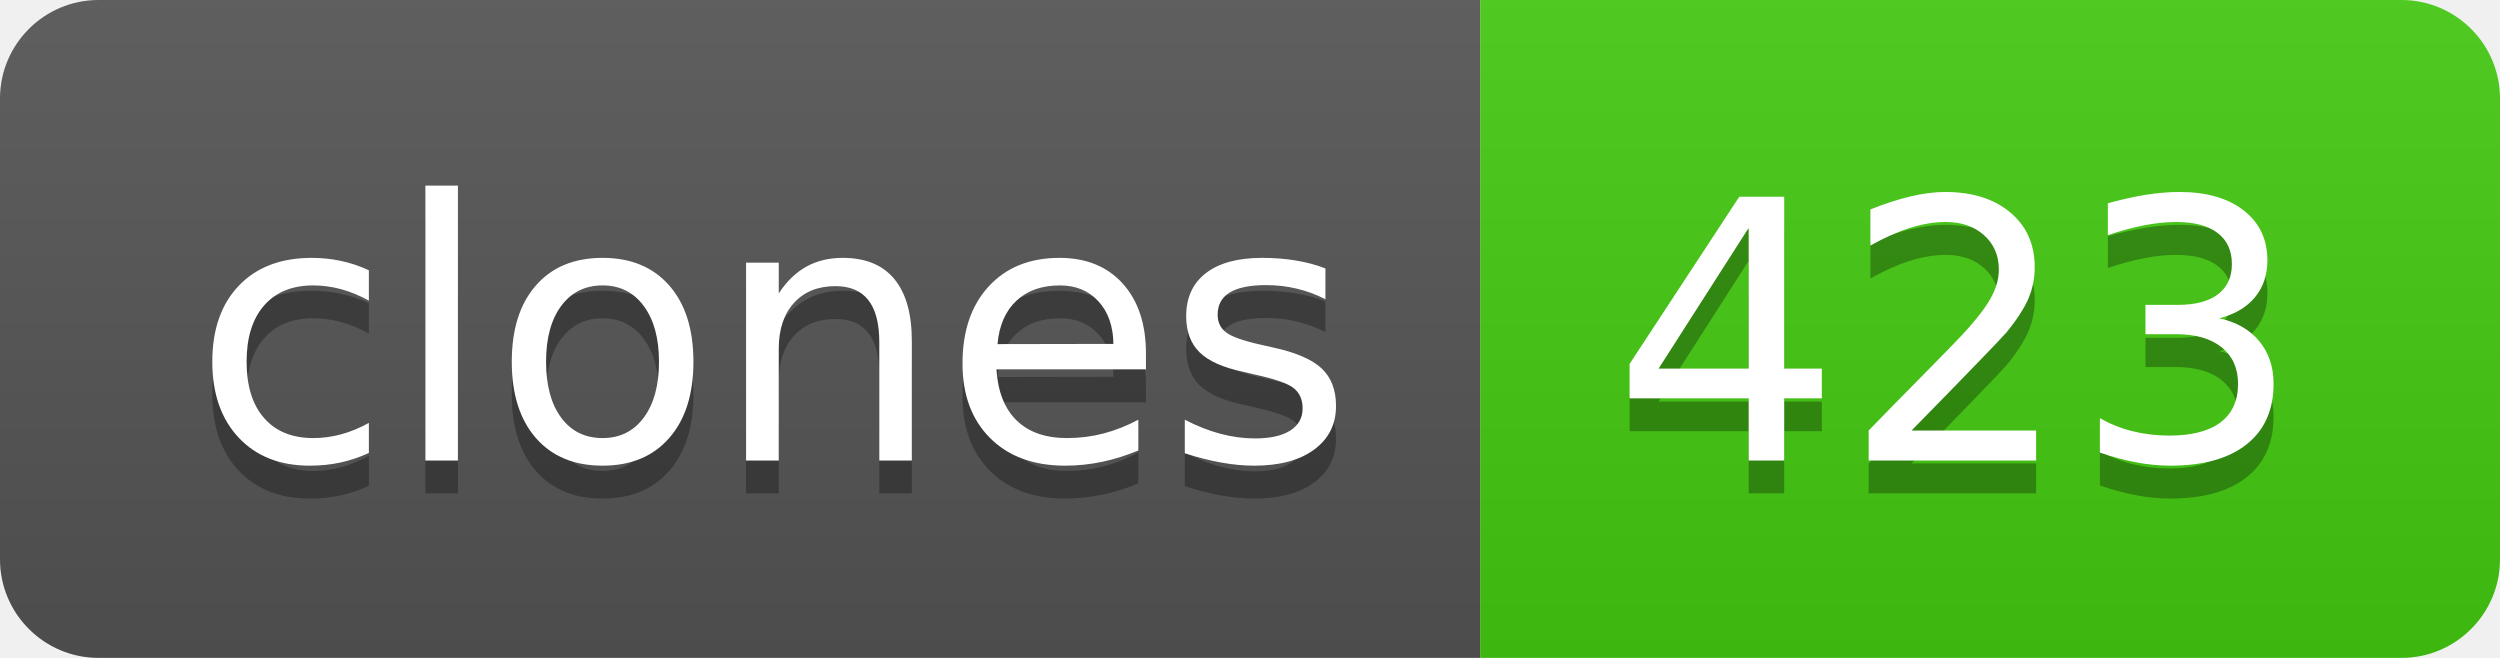
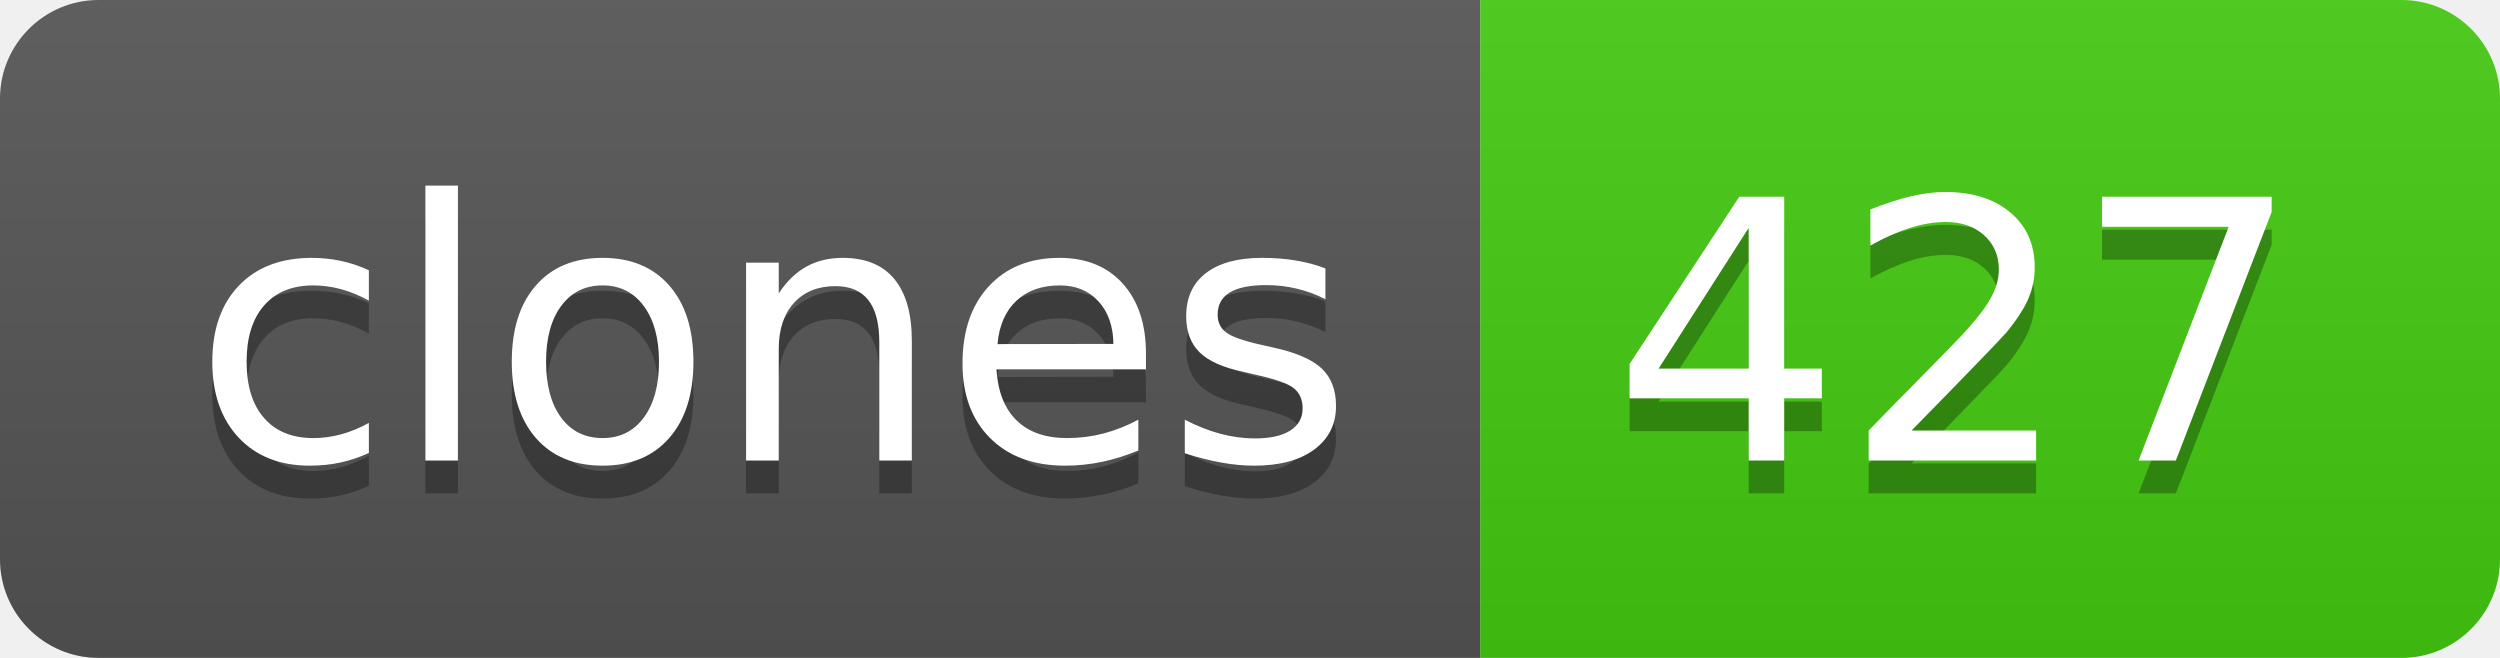
- <svg xmlns="http://www.w3.org/2000/svg" width="76" height="20" role="img" aria-label="clones: 423">
+ <svg xmlns="http://www.w3.org/2000/svg" width="76" height="20" role="img" aria-label="clones: 427">
  <linearGradient id="s" x2="0" y2="100%">
    <stop offset="0" stop-color="#bbb" stop-opacity=".1" />
    <stop offset="1" stop-opacity=".1" />
  </linearGradient>
  <clipPath id="r">
    <rect width="76" height="20" rx="3" fill="#fff" />
  </clipPath>
  <g clip-path="url(#r)">
    <rect width="45" height="20" fill="#555" />
    <rect x="45" width="31" height="20" fill="#4c1" />
    <rect width="76" height="20" fill="url(#s)" />
  </g>
  <g fill="#fff" text-anchor="middle" font-family="Verdana,Geneva,DejaVu Sans,sans-serif" text-rendering="geometricPrecision" font-size="110">
    <text aria-hidden="true" x="235" y="150" fill="#010101" fill-opacity=".3" transform="scale(.1)" textLength="350">clones</text>
    <text x="235" y="140" transform="scale(.1)" fill="#fff" textLength="350">clones</text>
-     <text aria-hidden="true" x="595" y="150" fill="#010101" fill-opacity=".3" transform="scale(.1)" textLength="210">423</text>
-     <text x="595" y="140" transform="scale(.1)" fill="#fff" textLength="210">423</text>
+     <text aria-hidden="true" x="595" y="150" fill="#010101" fill-opacity=".3" transform="scale(.1)" textLength="210">427</text>
+     <text x="595" y="140" transform="scale(.1)" fill="#fff" textLength="210">427</text>
  </g>
</svg>
